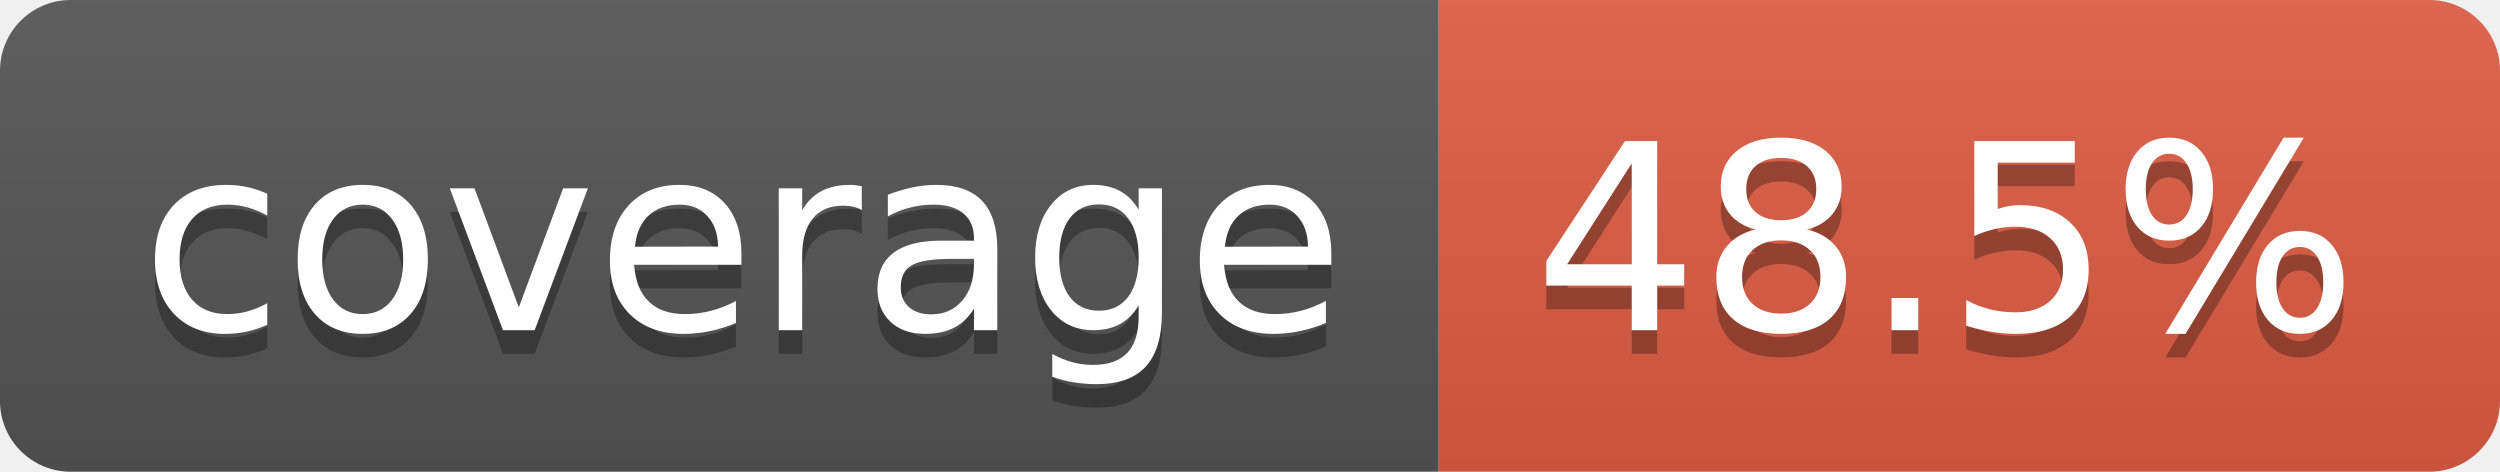
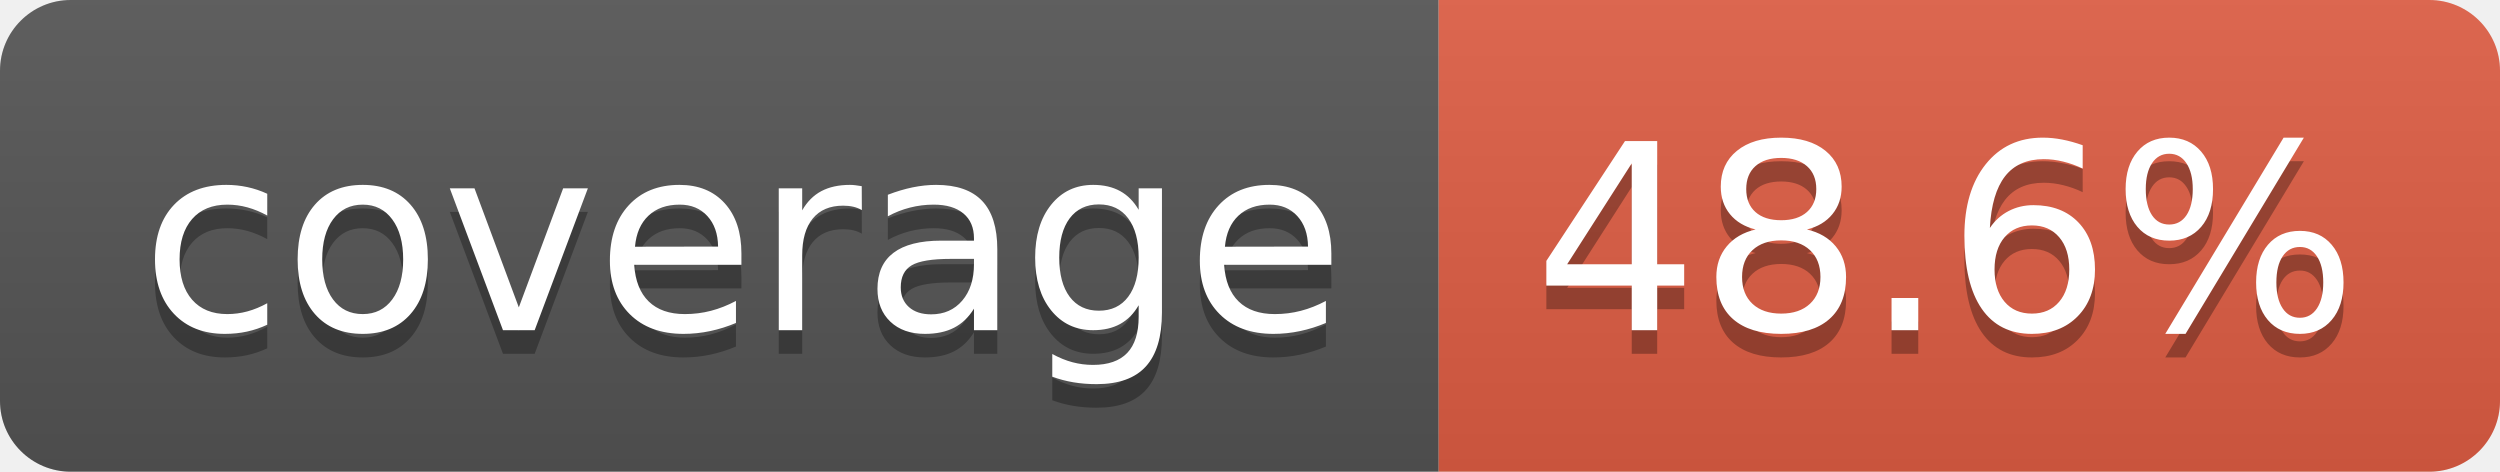
- <svg xmlns="http://www.w3.org/2000/svg" width="106" height="20" role="img" aria-label="coverage: 48.5%">
+ <svg xmlns="http://www.w3.org/2000/svg" width="106" height="20" role="img" aria-label="coverage: 48.6%">
  <linearGradient id="s" x2="0" y2="100%">
    <stop offset="0" stop-color="#bbb" stop-opacity=".1" />
    <stop offset="1" stop-opacity=".1" />
  </linearGradient>
  <clipPath id="r">
    <rect width="106" height="20" rx="3" fill="#fff" />
  </clipPath>
  <g clip-path="url(#r)">
    <rect width="61" height="20" fill="#555" />
    <rect x="61" width="45" height="20" fill="#e05d44" />
    <rect width="106" height="20" fill="url(#s)" />
  </g>
  <g fill="#fff" text-anchor="middle" font-family="Verdana,Geneva,DejaVu Sans,sans-serif" text-rendering="geometricPrecision" font-size="110">
    <text aria-hidden="true" x="315" y="150" fill="#010101" fill-opacity=".3" transform="scale(.1)" textLength="510">coverage</text>
    <text x="315" y="140" transform="scale(.1)" fill="#fff" textLength="510">coverage</text>
-     <text aria-hidden="true" x="825" y="150" fill="#010101" fill-opacity=".3" transform="scale(.1)" textLength="350">48.5%</text>
-     <text x="825" y="140" transform="scale(.1)" fill="#fff" textLength="350">48.5%</text>
+     <text aria-hidden="true" x="825" y="150" fill="#010101" fill-opacity=".3" transform="scale(.1)" textLength="350">48.6%</text>
+     <text x="825" y="140" transform="scale(.1)" fill="#fff" textLength="350">48.6%</text>
  </g>
</svg>
